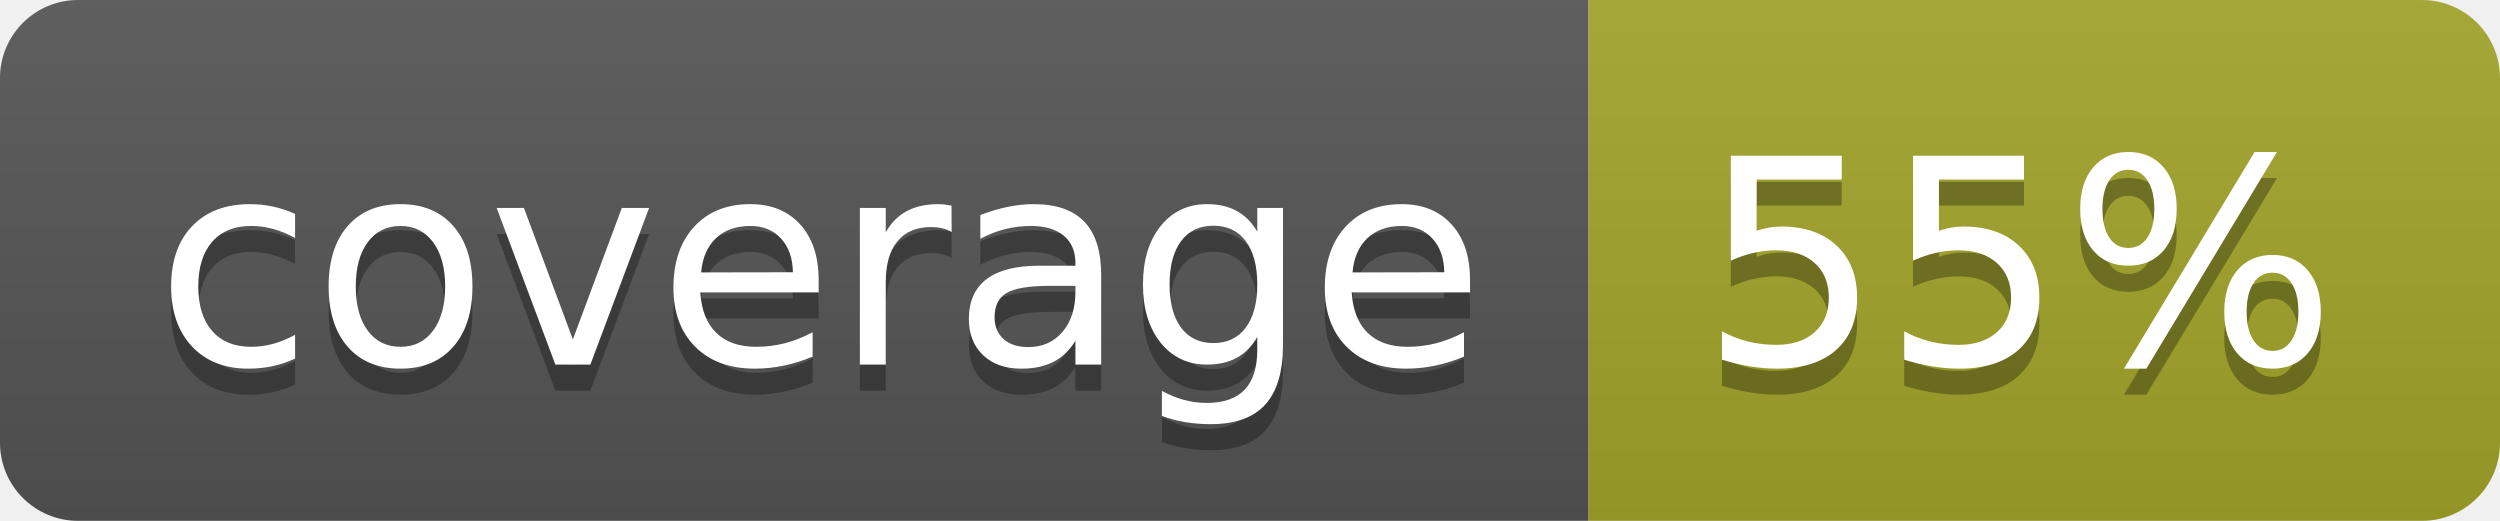
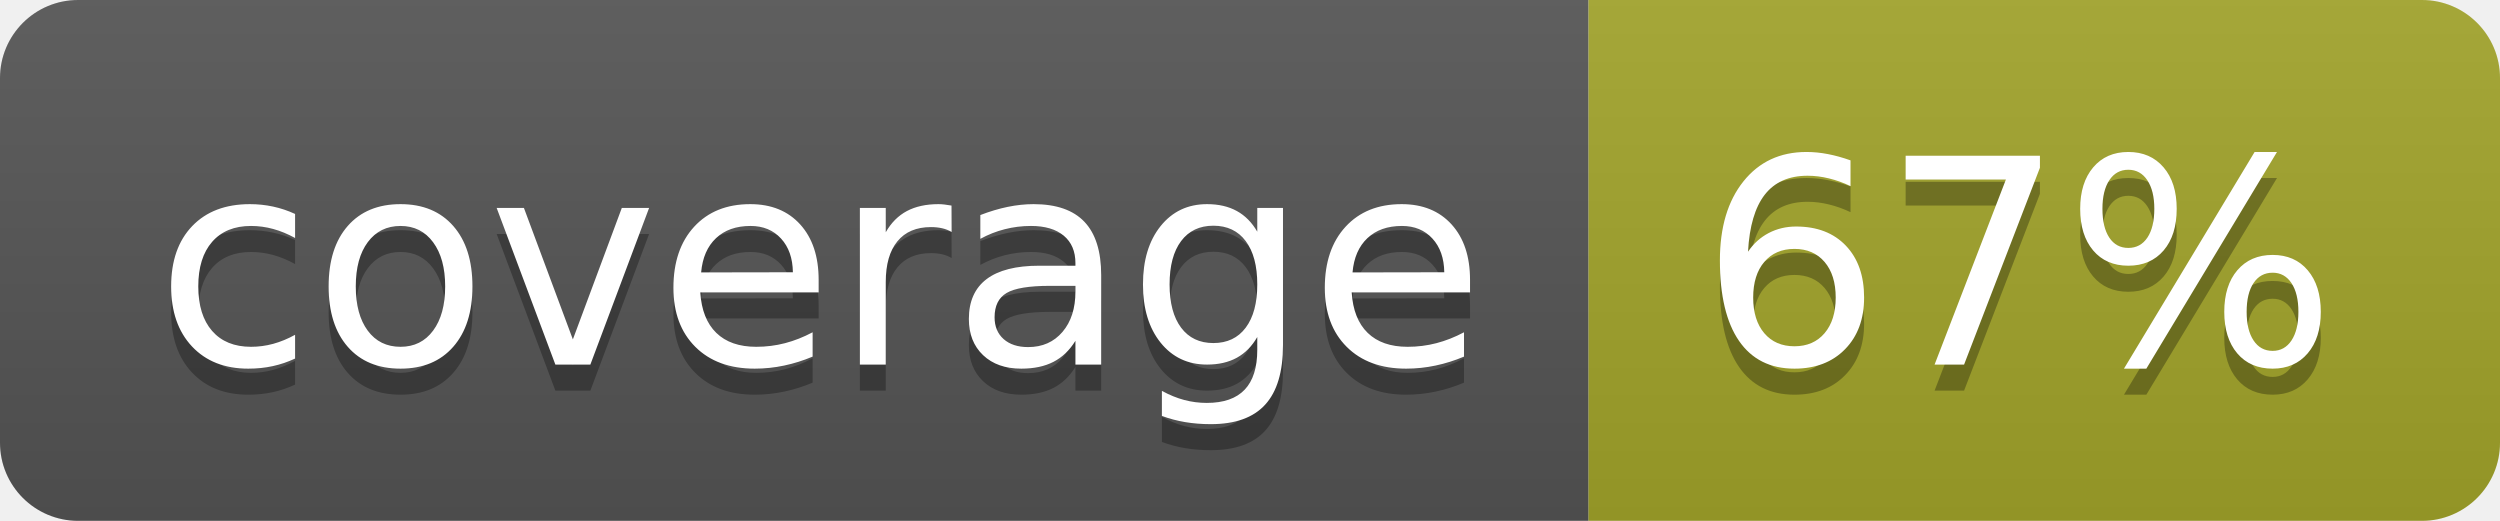
<svg xmlns="http://www.w3.org/2000/svg" width="96" height="20">
  <linearGradient id="b" x2="0" y2="100%">
    <stop offset="0" stop-color="#bbb" stop-opacity=".1" />
    <stop offset="1" stop-opacity=".1" />
  </linearGradient>
  <clipPath id="a">
    <rect width="96" height="20" rx="3" fill="#fff" />
  </clipPath>
  <g clip-path="url(#a)">
    <path fill="#555" d="M0 0h61v20H0z" />
    <path fill="#A3A52A" d="M61 0h35v20H61z" />
    <path fill="url(#b)" d="M0 0h96v20H0z" />
  </g>
  <g fill="#fff" text-anchor="middle" font-family="DejaVu Sans,Verdana,Geneva,sans-serif" font-size="110">
    <text x="315" y="150" fill="#010101" fill-opacity=".3" transform="scale(.1)" textLength="510">coverage</text>
    <text x="315" y="140" transform="scale(.1)" textLength="510">coverage</text>
-     <text x="775" y="150" fill="#010101" fill-opacity=".3" transform="scale(.1)" textLength="250">55%</text>
-     <text x="775" y="140" transform="scale(.1)" textLength="250">55%</text>
+     <text x="775" y="150" fill="#010101" fill-opacity=".3" transform="scale(.1)" textLength="250">67%</text>
+     <text x="775" y="140" transform="scale(.1)" textLength="250">67%</text>
  </g>
</svg>
